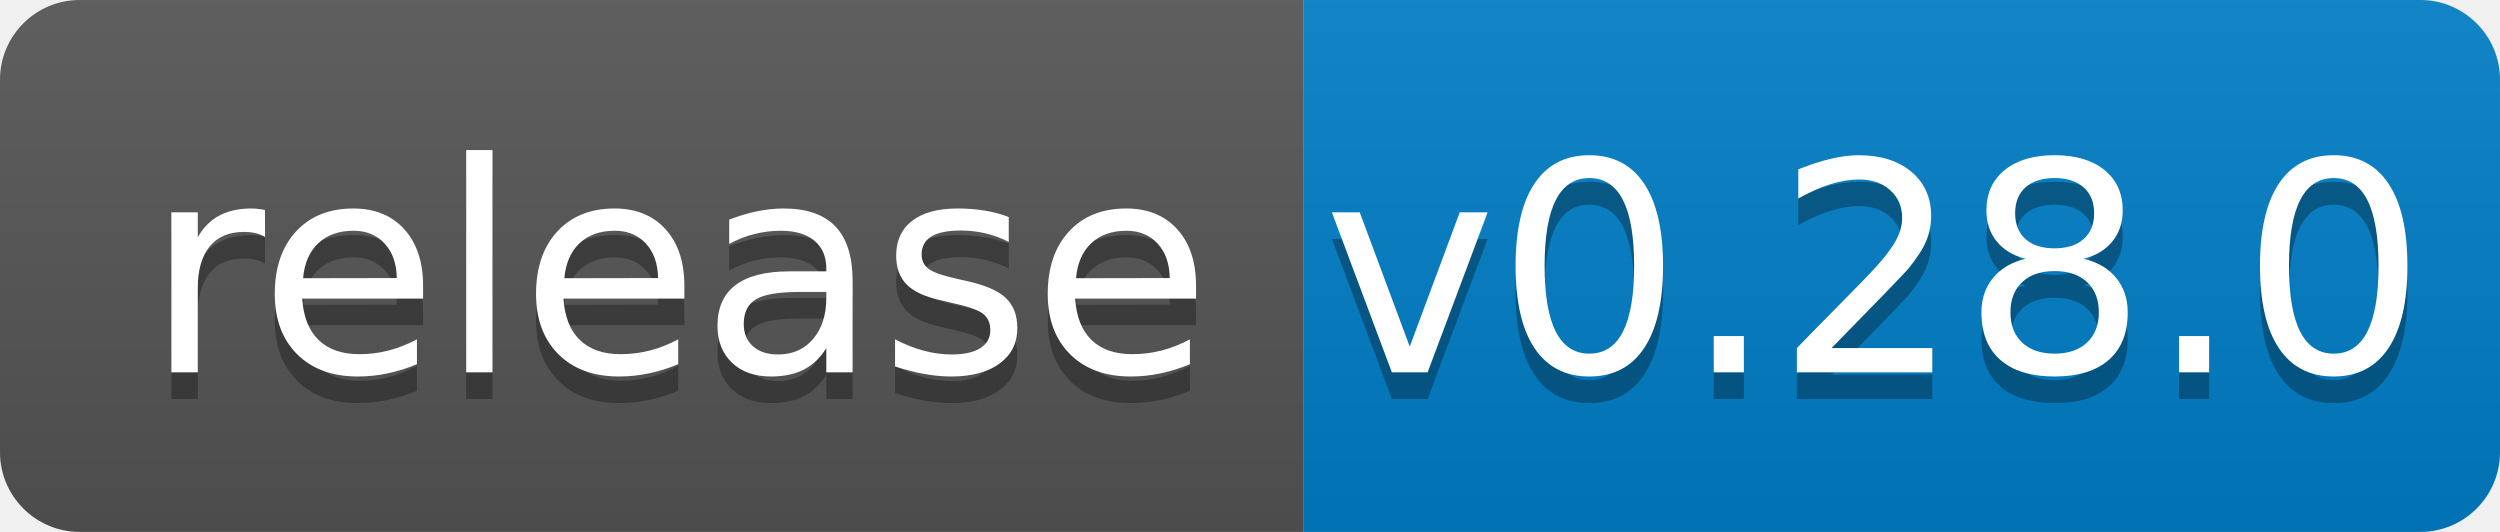
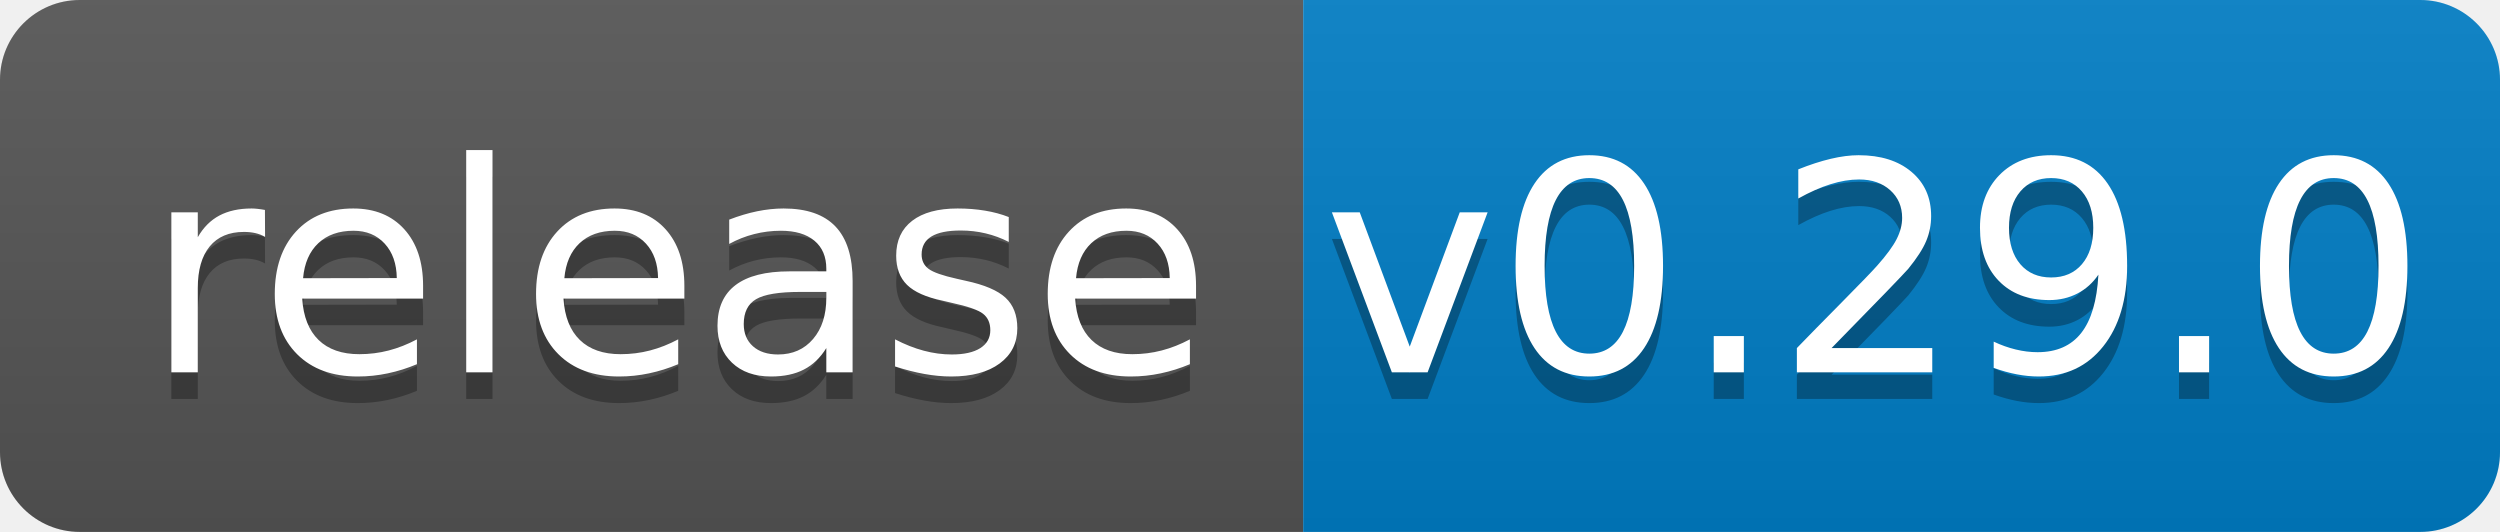
<svg xmlns="http://www.w3.org/2000/svg" width="94" height="20">
  <linearGradient id="b" x2="0" y2="100%">
    <stop offset="0" stop-color="#bbb" stop-opacity=".1" />
    <stop offset="1" stop-opacity=".1" />
  </linearGradient>
  <clipPath id="a">
    <rect width="94" height="20" rx="3" fill="#fff" />
  </clipPath>
  <g clip-path="url(#a)">
    <path fill="#555" d="M0 0h49v20H0z" />
    <path fill="#007ec6" d="M49 0h45v20H49z" />
    <path fill="url(#b)" d="M0 0h94v20H0z" />
  </g>
  <g fill="#fff" text-anchor="middle" font-family="DejaVu Sans,Verdana,Geneva,sans-serif" font-size="110">
    <text x="255" y="150" fill="#010101" fill-opacity=".3" transform="scale(.1)" textLength="390">release</text>
    <text x="255" y="140" transform="scale(.1)" textLength="390">release</text>
-     <text x="705" y="150" fill="#010101" fill-opacity=".3" transform="scale(.1)" textLength="350">v0.28.0</text>
-     <text x="705" y="140" transform="scale(.1)" textLength="350">v0.28.0</text>
+     <text x="705" y="150" fill="#010101" fill-opacity=".3" transform="scale(.1)" textLength="350">v0.29.0</text>
+     <text x="705" y="140" transform="scale(.1)" textLength="350">v0.29.0</text>
  </g>
</svg>
